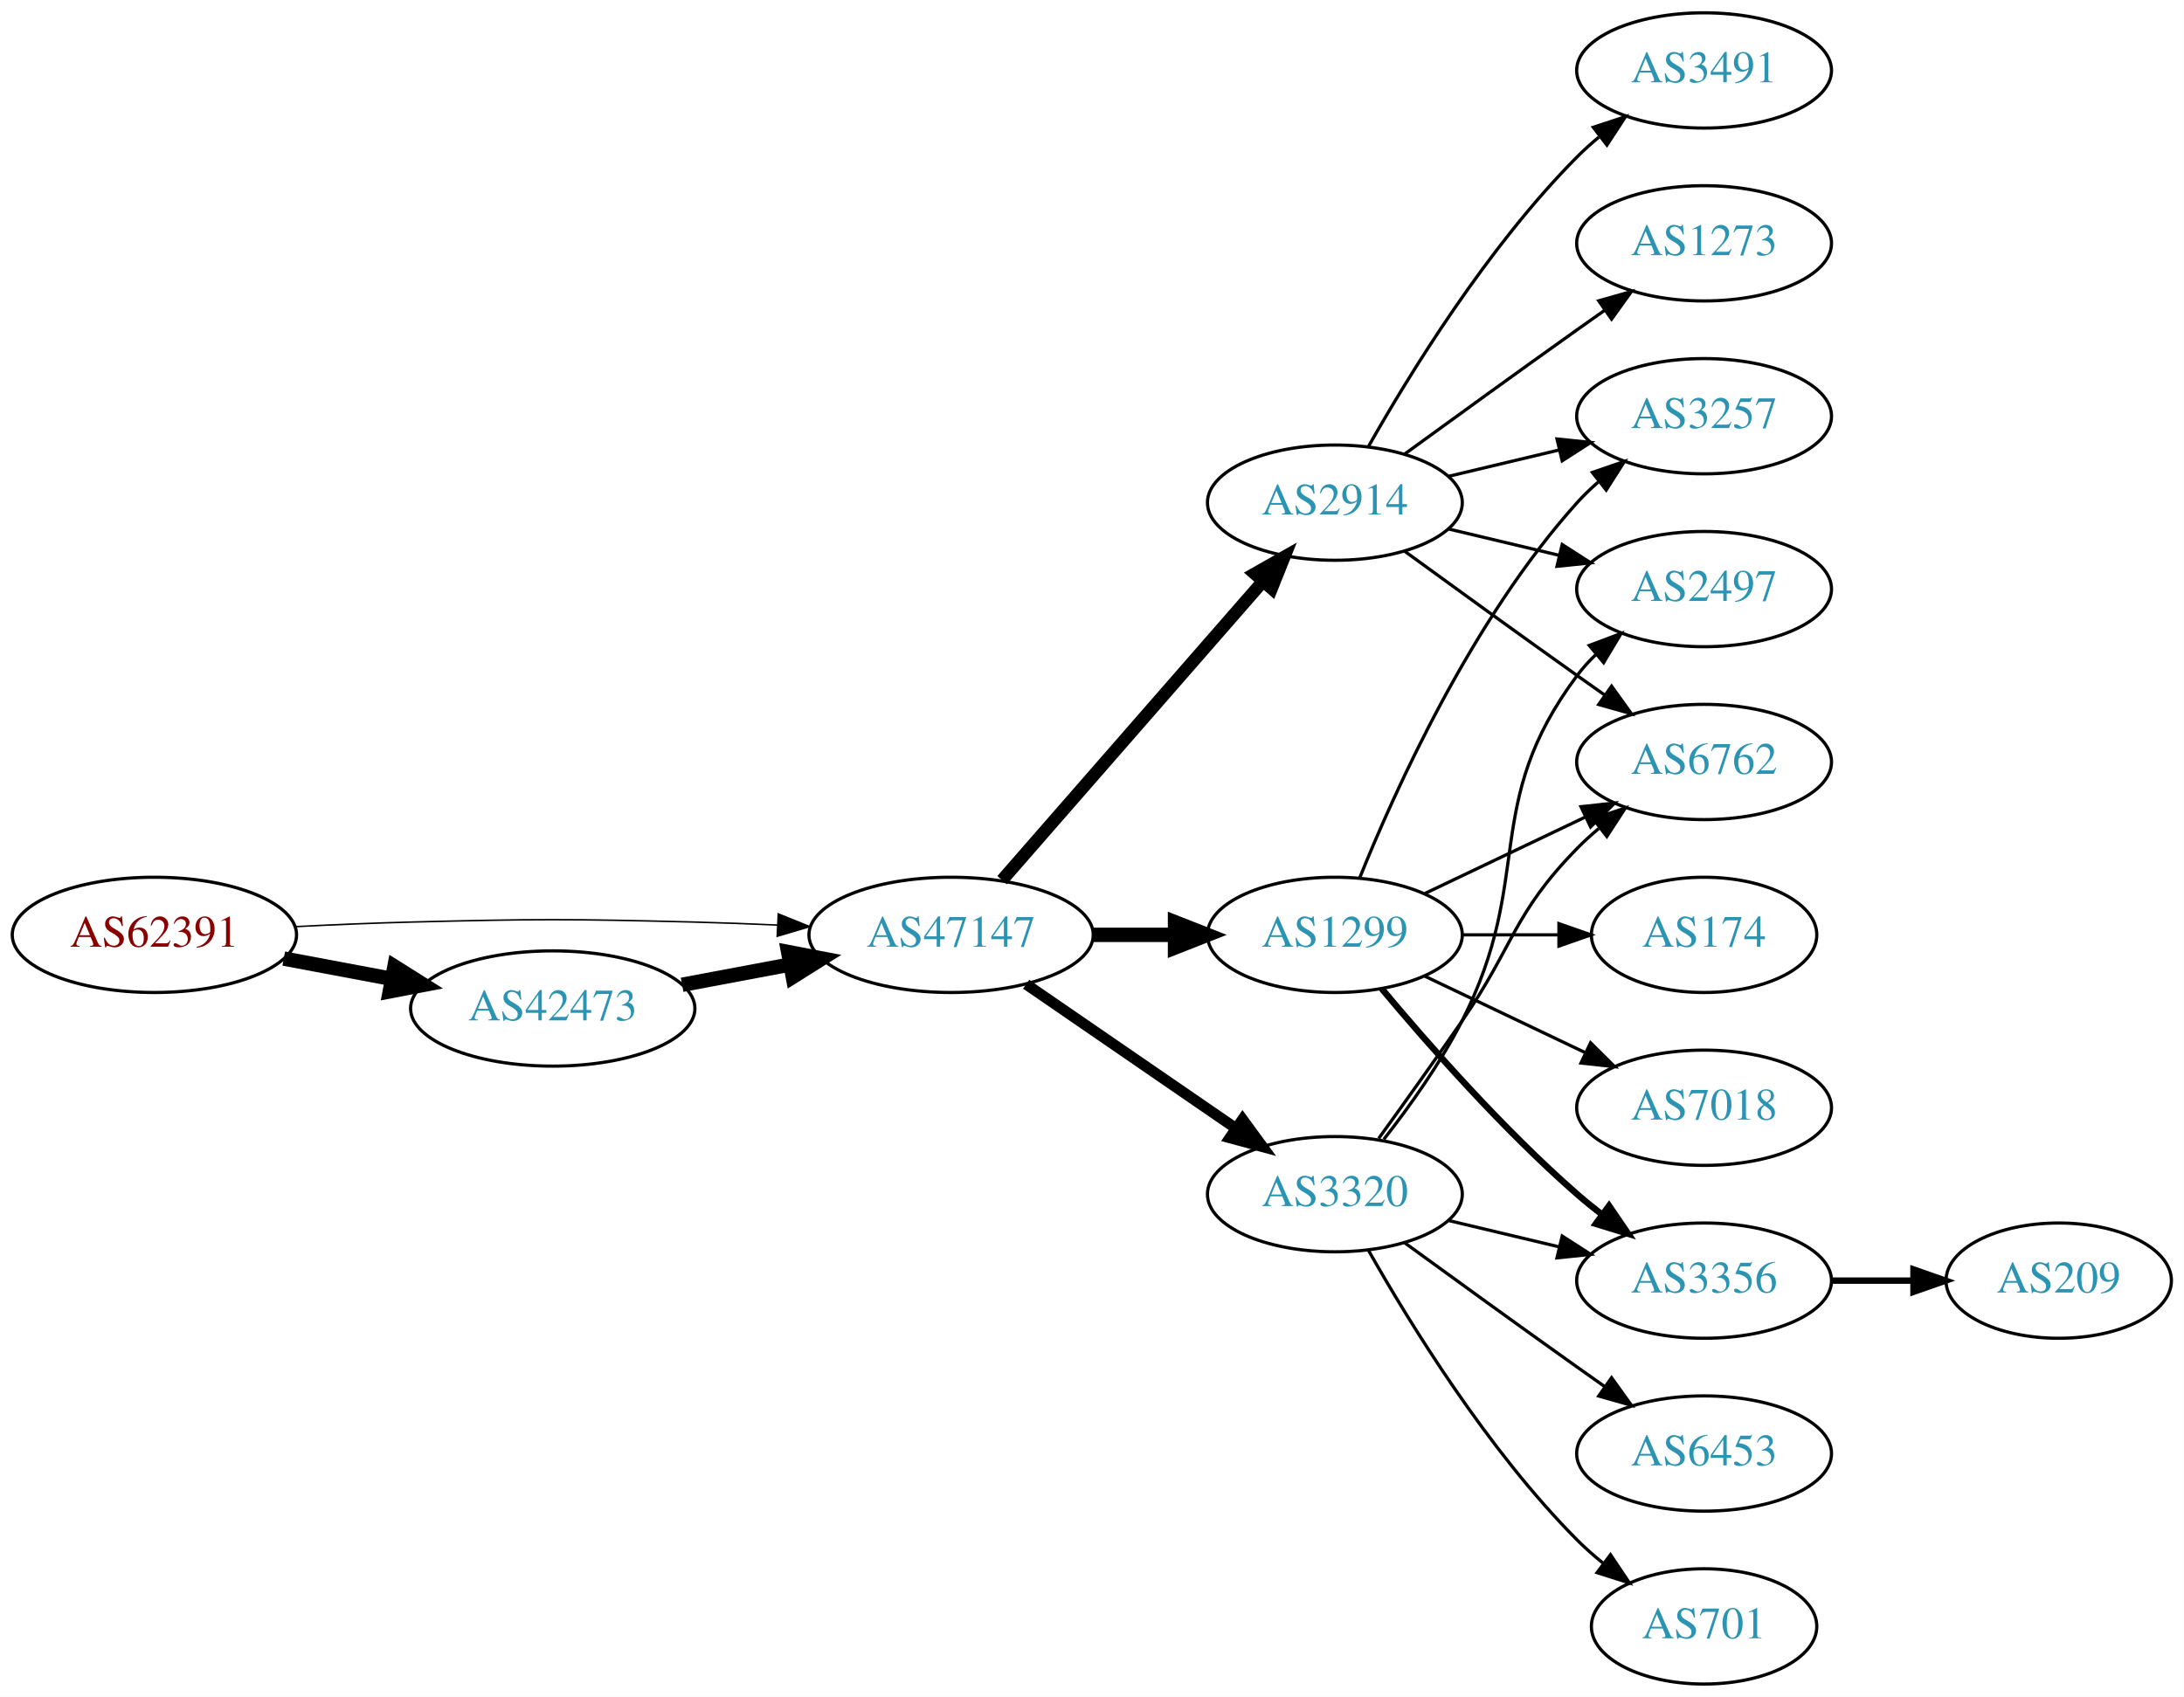
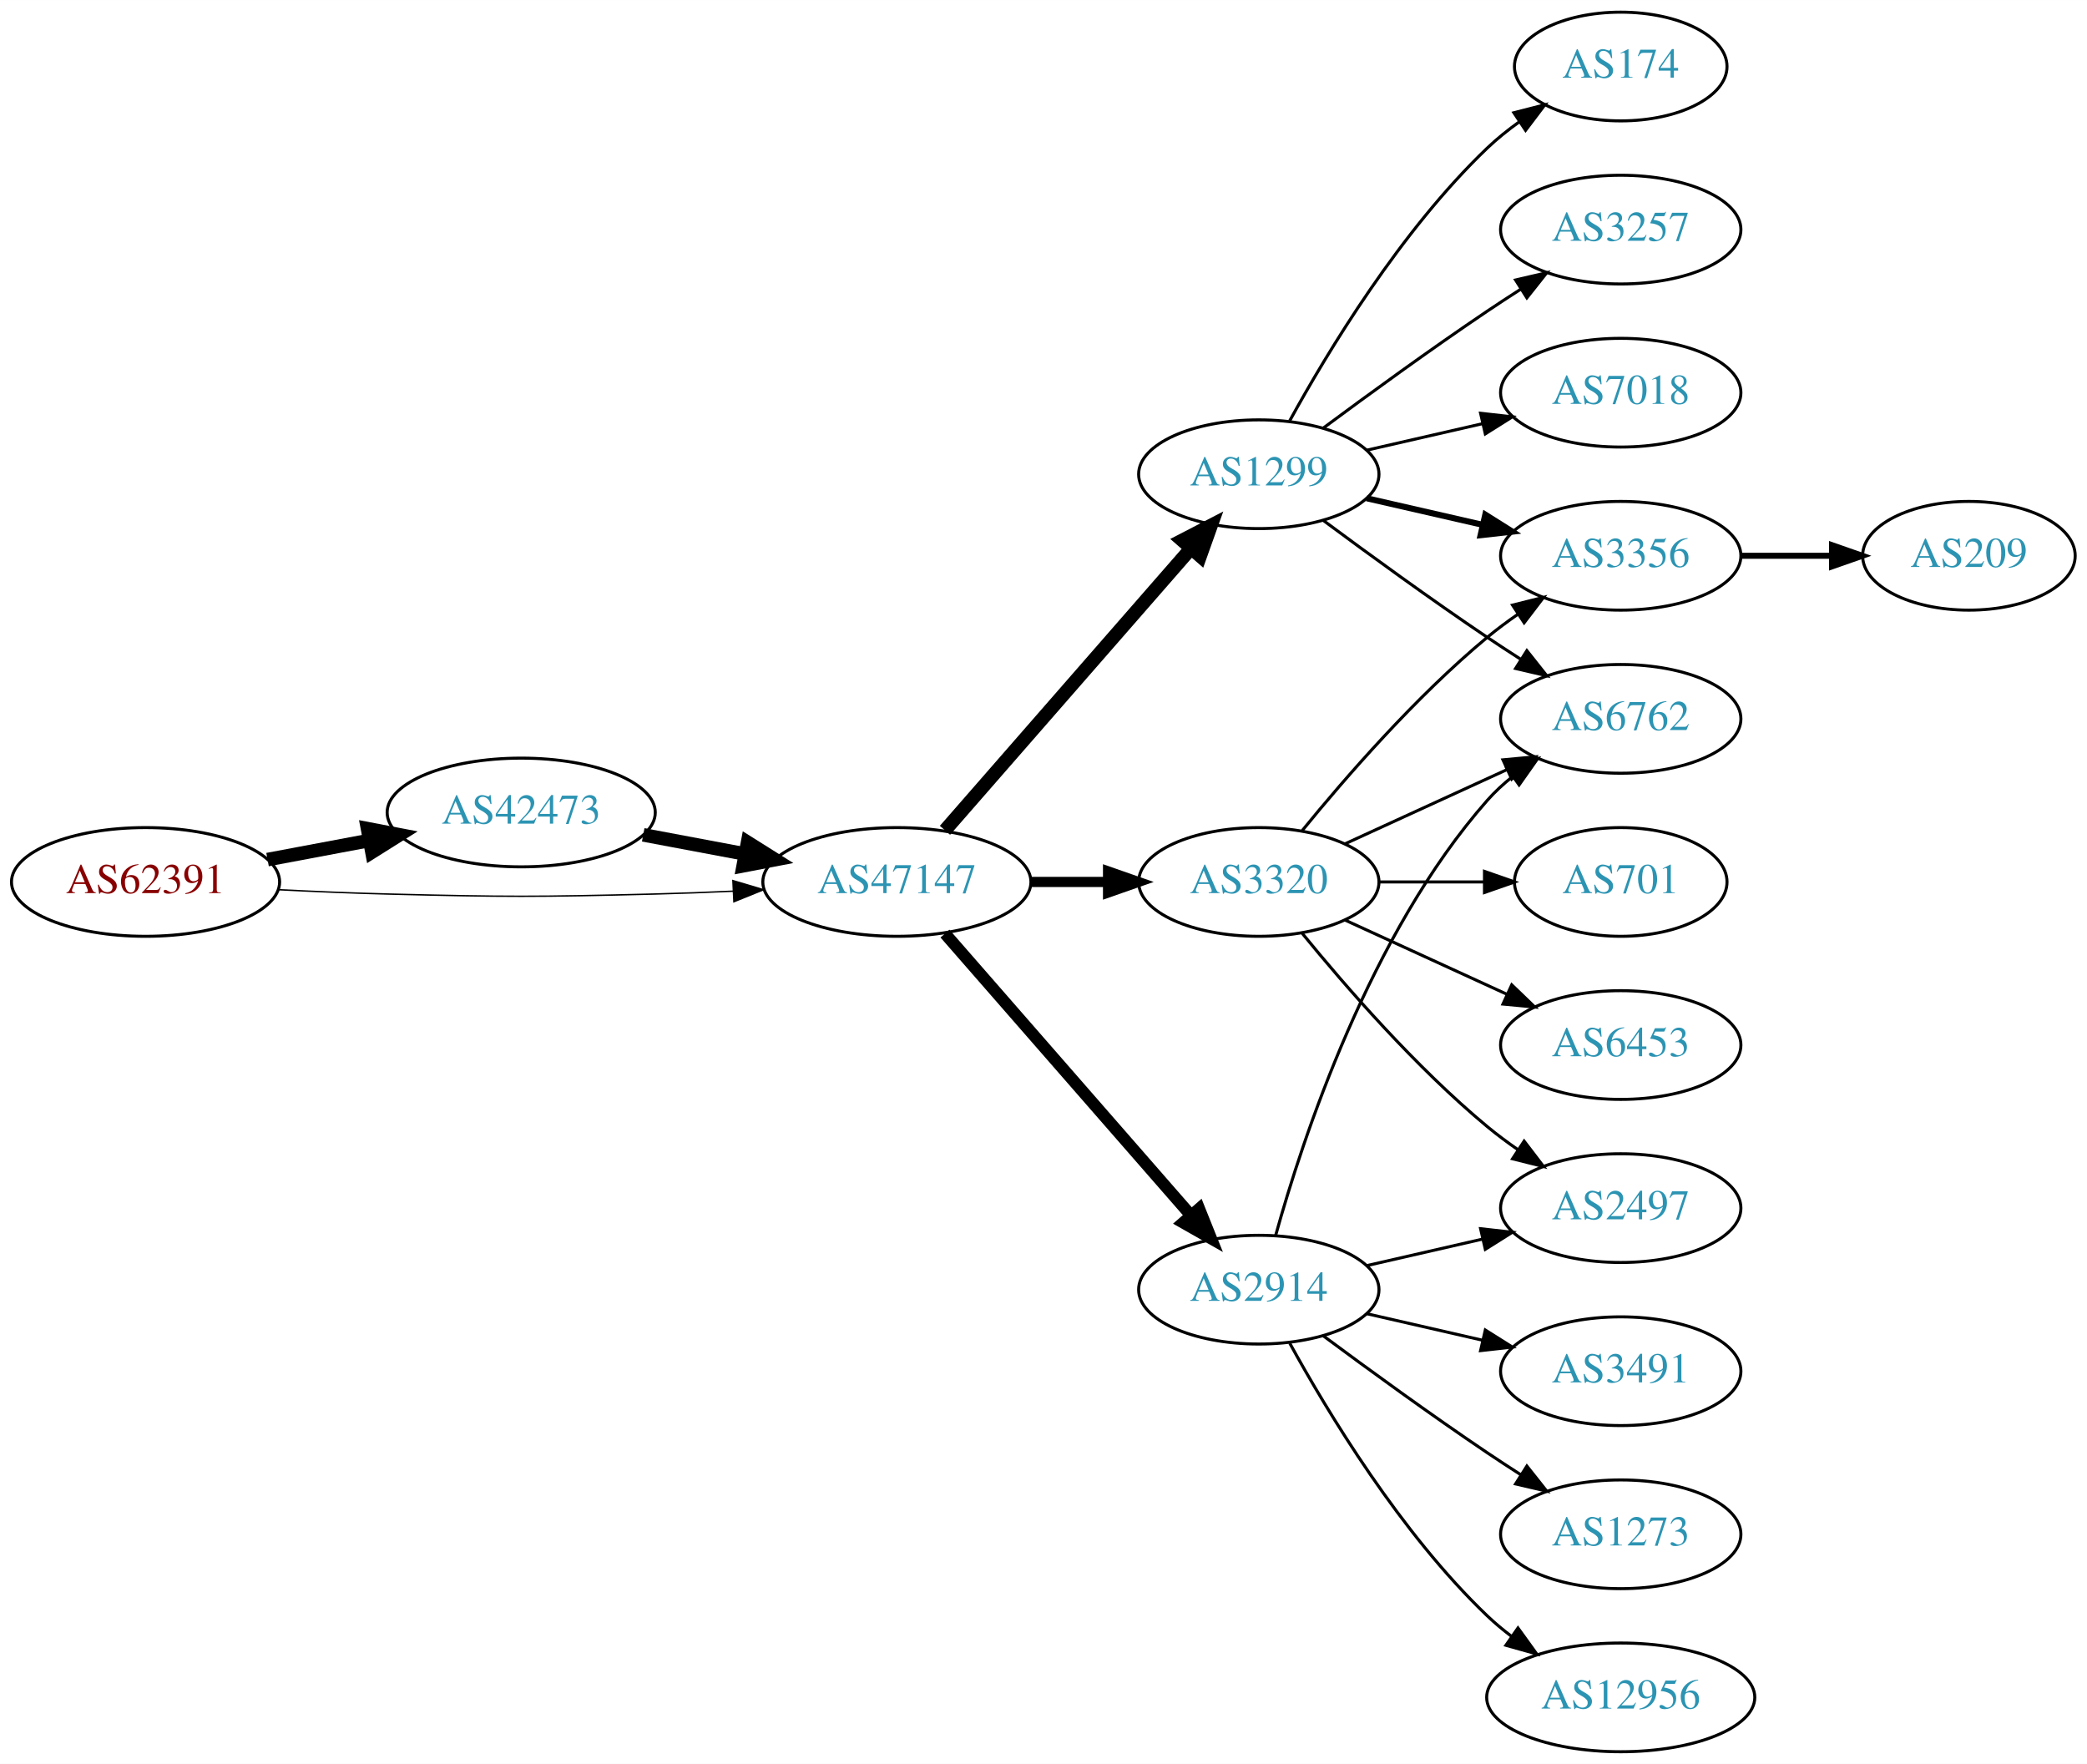
- <svg xmlns="http://www.w3.org/2000/svg" xmlns:xlink="http://www.w3.org/1999/xlink" width="682pt" height="530pt" viewBox="0.00 0.00 681.96 530.00">
-   <g id="graph0" class="graph" transform="scale(1 1) rotate(0) translate(4 526)">
-     <polygon fill="white" stroke="none" points="-4,4 -4,-526 677.956,-526 677.956,4 -4,4" />
+ <svg xmlns="http://www.w3.org/2000/svg" xmlns:xlink="http://www.w3.org/1999/xlink" width="691pt" height="584pt" viewBox="0.00 0.00 691.06 584.00">
+   <g id="graph0" class="graph" transform="scale(1 1) rotate(0) translate(4 580)">
+     <polygon fill="white" stroke="none" points="-4,4 -4,-580 687.055,-580 687.055,4 -4,4" />
    <g id="node1" class="node">
      <g id="a_node1">
        <a xlink:href="/asn/62391" xlink:title="AS62391 ~ Comm-IT EDV DienstleistungsgmbH [AT]">
-           <ellipse fill="#ffffff" stroke="black" cx="44.196" cy="-234" rx="44.393" ry="18" />
-           <text text-anchor="middle" x="44.196" y="-230.3" font-family="Times,serif" font-size="14.00" fill="#880000">AS62391</text>
+           <ellipse fill="#ffffff" stroke="black" cx="44.196" cy="-288" rx="44.393" ry="18" />
+           <text text-anchor="middle" x="44.196" y="-284.3" font-family="Times,serif" font-size="14.00" fill="#880000">AS62391</text>
        </a>
      </g>
    </g>
    <g id="node2" class="node">
      <g id="a_node2">
        <a xlink:href="/asn/42473" xlink:title="AS42473 ~ ANEXIA Internetdienstleistungs GmbH [AT]">
-           <ellipse fill="#ffffff" stroke="black" cx="168.588" cy="-211" rx="44.393" ry="18" />
-           <text text-anchor="middle" x="168.588" y="-207.3" font-family="Times,serif" font-size="14.00" fill="#2c94b3">AS42473</text>
+           <ellipse fill="#ffffff" stroke="black" cx="168.588" cy="-311" rx="44.393" ry="18" />
+           <text text-anchor="middle" x="168.588" y="-307.3" font-family="Times,serif" font-size="14.00" fill="#2c94b3">AS42473</text>
        </a>
      </g>
    </g>
    <g id="edge1" class="edge">
-       <path fill="none" stroke="black" stroke-width="4.5" d="M84.595,-226.596C95.296,-224.585 107.019,-222.382 118.196,-220.282" />
-       <polygon fill="black" stroke="black" stroke-width="4.5" points="119.162,-224.107 128.263,-218.39 117.707,-216.367 119.162,-224.107" />
+       <path fill="none" stroke="black" stroke-width="4.5" d="M84.595,-295.404C95.296,-297.415 107.019,-299.618 118.196,-301.718" />
+       <polygon fill="black" stroke="black" stroke-width="4.5" points="117.707,-305.633 128.263,-303.61 119.162,-297.893 117.707,-305.633" />
    </g>
    <g id="node3" class="node">
      <g id="a_node3">
        <a xlink:href="/asn/47147" xlink:title="AS47147 ~ ANEXIA Internetdienstleistungs GmbH [AT]">
-           <ellipse fill="#ffffff" stroke="black" cx="292.98" cy="-234" rx="44.393" ry="18" />
-           <text text-anchor="middle" x="292.98" y="-230.3" font-family="Times,serif" font-size="14.00" fill="#2c94b3">AS47147</text>
+           <ellipse fill="#ffffff" stroke="black" cx="292.98" cy="-288" rx="44.393" ry="18" />
+           <text text-anchor="middle" x="292.98" y="-284.3" font-family="Times,serif" font-size="14.00" fill="#2c94b3">AS47147</text>
        </a>
      </g>
    </g>
    <g id="edge2" class="edge">
-       <path fill="none" stroke="black" stroke-width="0.474" d="M88.339,-236.575C100.033,-237.165 112.694,-237.705 124.392,-238 163.665,-238.991 173.511,-238.991 212.784,-238 221.192,-237.788 230.098,-237.449 238.784,-237.056" />
-       <polygon fill="black" stroke="black" stroke-width="0.474" points="239.017,-240.549 248.838,-236.575 238.682,-233.557 239.017,-240.549" />
+       <path fill="none" stroke="black" stroke-width="0.474" d="M88.339,-285.425C100.033,-284.835 112.694,-284.295 124.392,-284 163.665,-283.009 173.511,-283.009 212.784,-284 221.192,-284.212 230.098,-284.551 238.784,-284.944" />
+       <polygon fill="black" stroke="black" stroke-width="0.474" points="238.682,-288.443 248.838,-285.425 239.017,-281.451 238.682,-288.443" />
    </g>
    <g id="edge3" class="edge">
-       <path fill="none" stroke="black" stroke-width="4.5" d="M208.988,-218.404C219.688,-220.415 231.411,-222.618 242.589,-224.718" />
-       <polygon fill="black" stroke="black" stroke-width="4.5" points="242.1,-228.633 252.655,-226.61 243.554,-220.893 242.1,-228.633" />
+       <path fill="none" stroke="black" stroke-width="4.5" d="M208.988,-303.596C219.688,-301.585 231.411,-299.382 242.589,-297.282" />
+       <polygon fill="black" stroke="black" stroke-width="4.5" points="243.554,-301.107 252.655,-295.39 242.1,-293.367 243.554,-301.107" />
    </g>
    <g id="node4" class="node">
      <g id="a_node4">
-         <a xlink:href="/asn/2914" xlink:title="AS2914 ~ NTT America, Inc. [US]">
-           <ellipse fill="#ffffff" stroke="black" cx="412.823" cy="-369" rx="39.794" ry="18" />
-           <text text-anchor="middle" x="412.823" y="-365.3" font-family="Times,serif" font-size="14.00" fill="#2c94b3">AS2914</text>
+         <a xlink:href="/asn/1299" xlink:title="AS1299 ~ Telia Carrier [EU]">
+           <ellipse fill="#ffffff" stroke="black" cx="412.823" cy="-423" rx="39.794" ry="18" />
+           <text text-anchor="middle" x="412.823" y="-419.3" font-family="Times,serif" font-size="14.00" fill="#2c94b3">AS1299</text>
        </a>
      </g>
    </g>
    <g id="edge4" class="edge">
-       <path fill="none" stroke="black" stroke-width="3.938" d="M308.905,-251.098C329.448,-274.631 366.567,-317.155 390.164,-344.187" />
-       <polygon fill="black" stroke="black" stroke-width="3.938" points="387.806,-346.809 397.019,-352.041 393.08,-342.206 387.806,-346.809" />
+       <path fill="none" stroke="black" stroke-width="4.5" d="M308.905,-305.098C329.448,-328.631 366.567,-371.155 390.164,-398.187" />
+       <polygon fill="black" stroke="black" stroke-width="4.5" points="387.477,-401.097 397.019,-406.041 393.41,-395.918 387.477,-401.097" />
    </g>
    <g id="node5" class="node">
      <g id="a_node5">
-         <a xlink:href="/asn/1299" xlink:title="AS1299 ~ Telia Carrier [EU]">
-           <ellipse fill="#ffffff" stroke="black" cx="412.823" cy="-234" rx="39.794" ry="18" />
-           <text text-anchor="middle" x="412.823" y="-230.3" font-family="Times,serif" font-size="14.00" fill="#2c94b3">AS1299</text>
+         <a xlink:href="/asn/2914" xlink:title="AS2914 ~ NTT America, Inc. [US]">
+           <ellipse fill="#ffffff" stroke="black" cx="412.823" cy="-153" rx="39.794" ry="18" />
+           <text text-anchor="middle" x="412.823" y="-149.3" font-family="Times,serif" font-size="14.00" fill="#2c94b3">AS2914</text>
        </a>
      </g>
    </g>
    <g id="edge5" class="edge">
-       <path fill="none" stroke="black" stroke-width="4.5" d="M337.191,-234C345.504,-234 354.267,-234 362.749,-234" />
-       <polygon fill="black" stroke="black" stroke-width="4.5" points="362.908,-237.938 372.908,-234 362.908,-230.063 362.908,-237.938" />
+       <path fill="none" stroke="black" stroke-width="3.938" d="M308.905,-270.902C329.448,-247.369 366.567,-204.845 390.164,-177.813" />
+       <polygon fill="black" stroke="black" stroke-width="3.938" points="393.08,-179.794 397.019,-169.959 387.806,-175.191 393.08,-179.794" />
    </g>
    <g id="node6" class="node">
      <g id="a_node6">
        <a xlink:href="/asn/3320" xlink:title="AS3320 ~ DTAG [DE]">
-           <ellipse fill="#ffffff" stroke="black" cx="412.823" cy="-153" rx="39.794" ry="18" />
-           <text text-anchor="middle" x="412.823" y="-149.3" font-family="Times,serif" font-size="14.00" fill="#2c94b3">AS3320</text>
+           <ellipse fill="#ffffff" stroke="black" cx="412.823" cy="-288" rx="39.794" ry="18" />
+           <text text-anchor="middle" x="412.823" y="-284.3" font-family="Times,serif" font-size="14.00" fill="#2c94b3">AS3320</text>
        </a>
      </g>
    </g>
    <g id="edge6" class="edge">
-       <path fill="none" stroke="black" stroke-width="3.375" d="M316.423,-218.574C335.004,-205.802 361.565,-187.545 381.945,-173.537" />
-       <polygon fill="black" stroke="black" stroke-width="3.375" points="384.001,-176.371 390.259,-167.822 380.036,-170.602 384.001,-176.371" />
+       <path fill="none" stroke="black" stroke-width="3.375" d="M337.191,-288C345.504,-288 354.267,-288 362.749,-288" />
+       <polygon fill="black" stroke="black" stroke-width="3.375" points="362.908,-291.5 372.908,-288 362.908,-284.5 362.908,-291.5" />
    </g>
    <g id="node7" class="node">
      <g id="a_node7">
-         <a xlink:href="/asn/2497" xlink:title="AS2497 ~ Internet Initiative Japan Inc. [JP]">
-           <ellipse fill="#ffffff" stroke="black" cx="528.116" cy="-342" rx="39.794" ry="18" />
-           <text text-anchor="middle" x="528.116" y="-338.3" font-family="Times,serif" font-size="14.00" fill="#2c94b3">AS2497</text>
+         <a xlink:href="/asn/3356" xlink:title="AS3356 ~ Level 3 Parent, LLC [US]">
+           <ellipse fill="#ffffff" stroke="black" cx="532.666" cy="-396" rx="39.794" ry="18" />
+           <text text-anchor="middle" x="532.666" y="-392.3" font-family="Times,serif" font-size="14.00" fill="#2c94b3">AS3356</text>
        </a>
      </g>
    </g>
    <g id="edge7" class="edge">
-       <path fill="none" stroke="black" d="M448.43,-360.752C459.301,-358.162 471.456,-355.265 482.898,-352.538" />
-       <polygon fill="black" stroke="black" points="483.804,-355.92 492.721,-350.197 482.182,-349.111 483.804,-355.92" />
+       <path fill="none" stroke="black" stroke-width="2" d="M448.542,-415.045C460.542,-412.296 474.163,-409.175 486.856,-406.267" />
+       <polygon fill="black" stroke="black" stroke-width="2" points="487.821,-409.636 496.787,-403.991 486.258,-402.813 487.821,-409.636" />
    </g>
    <g id="node8" class="node">
      <g id="a_node8">
-         <a xlink:href="/asn/6762" xlink:title="AS6762 ~ TELECOM ITALIA SPARKLE S.p.A. [IT]">
-           <ellipse fill="#ffffff" stroke="black" cx="528.116" cy="-288" rx="39.794" ry="18" />
-           <text text-anchor="middle" x="528.116" y="-284.3" font-family="Times,serif" font-size="14.00" fill="#2c94b3">AS6762</text>
+         <a xlink:href="/asn/174" xlink:title="AS174 ~ Cogent Communications [US]">
+           <ellipse fill="#ffffff" stroke="black" cx="532.666" cy="-558" rx="35.194" ry="18" />
+           <text text-anchor="middle" x="532.666" y="-554.3" font-family="Times,serif" font-size="14.00" fill="#2c94b3">AS174</text>
        </a>
      </g>
    </g>
    <g id="edge8" class="edge">
-       <path fill="none" stroke="black" d="M434.671,-353.778C449.605,-342.909 470.219,-327.975 488.469,-315 491.29,-312.995 494.233,-310.915 497.181,-308.841" />
-       <polygon fill="black" stroke="black" points="499.227,-311.681 505.406,-303.074 495.208,-305.95 499.227,-311.681" />
+       <path fill="none" stroke="black" d="M423.064,-440.713C435.61,-463.561 459.787,-503.611 488.469,-531 491.723,-534.107 495.39,-537.046 499.177,-539.76" />
+       <polygon fill="black" stroke="black" points="497.279,-542.701 507.545,-545.322 501.154,-536.872 497.279,-542.701" />
    </g>
    <g id="node9" class="node">
      <g id="a_node9">
        <a xlink:href="/asn/3257" xlink:title="AS3257 ~ GTT [DE]">
-           <ellipse fill="#ffffff" stroke="black" cx="528.116" cy="-396" rx="39.794" ry="18" />
-           <text text-anchor="middle" x="528.116" y="-392.3" font-family="Times,serif" font-size="14.00" fill="#2c94b3">AS3257</text>
+           <ellipse fill="#ffffff" stroke="black" cx="532.666" cy="-504" rx="39.794" ry="18" />
+           <text text-anchor="middle" x="532.666" y="-500.3" font-family="Times,serif" font-size="14.00" fill="#2c94b3">AS3257</text>
        </a>
      </g>
    </g>
    <g id="edge9" class="edge">
-       <path fill="none" stroke="black" d="M448.43,-377.248C459.301,-379.838 471.456,-382.735 482.898,-385.462" />
-       <polygon fill="black" stroke="black" points="482.182,-388.889 492.721,-387.803 483.804,-382.08 482.182,-388.889" />
+       <path fill="none" stroke="black" d="M434.153,-438.277C449.016,-449.304 469.76,-464.407 488.469,-477 492.018,-479.389 495.769,-481.839 499.517,-484.242" />
+       <polygon fill="black" stroke="black" points="497.843,-487.325 508.166,-489.712 501.585,-481.409 497.843,-487.325" />
    </g>
    <g id="node10" class="node">
      <g id="a_node10">
-         <a xlink:href="/asn/3491" xlink:title="AS3491 ~ PCCW Global, Inc. [US]">
-           <ellipse fill="#ffffff" stroke="black" cx="528.116" cy="-504" rx="39.794" ry="18" />
-           <text text-anchor="middle" x="528.116" y="-500.3" font-family="Times,serif" font-size="14.00" fill="#2c94b3">AS3491</text>
+         <a xlink:href="/asn/6762" xlink:title="AS6762 ~ TELECOM ITALIA SPARKLE S.p.A. [IT]">
+           <ellipse fill="#ffffff" stroke="black" cx="532.666" cy="-342" rx="39.794" ry="18" />
+           <text text-anchor="middle" x="532.666" y="-338.3" font-family="Times,serif" font-size="14.00" fill="#2c94b3">AS6762</text>
        </a>
      </g>
    </g>
    <g id="edge10" class="edge">
-       <path fill="none" stroke="black" d="M423.283,-386.49C436.065,-409.096 460.497,-448.886 488.469,-477 490.58,-479.121 492.876,-481.188 495.262,-483.171" />
-       <polygon fill="black" stroke="black" points="493.514,-486.242 503.577,-489.556 497.777,-480.69 493.514,-486.242" />
+       <path fill="none" stroke="black" d="M434.153,-407.723C449.016,-396.696 469.76,-381.593 488.469,-369 492.018,-366.611 495.769,-364.161 499.517,-361.758" />
+       <polygon fill="black" stroke="black" points="501.585,-364.591 508.166,-356.288 497.843,-358.675 501.585,-364.591" />
    </g>
    <g id="node11" class="node">
      <g id="a_node11">
-         <a xlink:href="/asn/1273" xlink:title="AS1273 ~ Vodafone Group PLC [EU]">
-           <ellipse fill="#ffffff" stroke="black" cx="528.116" cy="-450" rx="39.794" ry="18" />
-           <text text-anchor="middle" x="528.116" y="-446.3" font-family="Times,serif" font-size="14.00" fill="#2c94b3">AS1273</text>
+         <a xlink:href="/asn/7018" xlink:title="AS7018 ~ AT&amp;T Services, Inc. [US]">
+           <ellipse fill="#ffffff" stroke="black" cx="532.666" cy="-450" rx="39.794" ry="18" />
+           <text text-anchor="middle" x="532.666" y="-446.3" font-family="Times,serif" font-size="14.00" fill="#2c94b3">AS7018</text>
        </a>
      </g>
    </g>
    <g id="edge11" class="edge">
-       <path fill="none" stroke="black" d="M434.671,-384.222C449.605,-395.091 470.219,-410.025 488.469,-423 491.29,-425.005 494.233,-427.085 497.181,-429.159" />
-       <polygon fill="black" stroke="black" points="495.208,-432.05 505.406,-434.926 499.227,-426.319 495.208,-432.05" />
-     </g>
-     <g id="edge13" class="edge">
-       <path fill="none" stroke="black" d="M440.959,-246.934C455.953,-254.081 474.774,-263.052 490.998,-270.785" />
-       <polygon fill="black" stroke="black" points="489.668,-274.028 500.201,-275.171 492.68,-267.709 489.668,-274.028" />
-     </g>
-     <g id="edge14" class="edge">
-       <path fill="none" stroke="black" d="M420.571,-251.787C431.622,-279.243 455.675,-332.578 488.469,-369 490.472,-371.224 492.691,-373.363 495.023,-375.397" />
-       <polygon fill="black" stroke="black" points="493.221,-378.433 503.242,-381.873 497.554,-372.935 493.221,-378.433" />
+       <path fill="none" stroke="black" d="M448.542,-430.955C460.542,-433.704 474.163,-436.825 486.856,-439.733" />
+       <polygon fill="black" stroke="black" points="486.258,-443.187 496.787,-442.009 487.821,-436.364 486.258,-443.187" />
+     </g>
+     <g id="edge15" class="edge">
+       <path fill="none" stroke="black" d="M418.396,-170.946C427.302,-202.995 449.586,-270.842 488.469,-315 490.953,-317.821 493.803,-320.449 496.829,-322.871" />
+       <polygon fill="black" stroke="black" points="494.946,-325.828 505.118,-328.791 499.014,-320.131 494.946,-325.828" />
    </g>
    <g id="node12" class="node">
      <g id="a_node12">
-         <a xlink:href="/asn/3356" xlink:title="AS3356 ~ Level 3 Parent, LLC [US]">
-           <ellipse fill="#ffffff" stroke="black" cx="528.116" cy="-126" rx="39.794" ry="18" />
-           <text text-anchor="middle" x="528.116" y="-122.3" font-family="Times,serif" font-size="14.00" fill="#2c94b3">AS3356</text>
+         <a xlink:href="/asn/2497" xlink:title="AS2497 ~ Internet Initiative Japan Inc. [JP]">
+           <ellipse fill="#ffffff" stroke="black" cx="532.666" cy="-180" rx="39.794" ry="18" />
+           <text text-anchor="middle" x="532.666" y="-176.3" font-family="Times,serif" font-size="14.00" fill="#2c94b3">AS2497</text>
        </a>
      </g>
    </g>
    <g id="edge12" class="edge">
-       <path fill="none" stroke="black" stroke-width="2" d="M427.453,-217.183C441.736,-200.071 465.282,-173.255 488.469,-153 490.935,-150.846 493.574,-148.706 496.271,-146.628" />
-       <polygon fill="black" stroke="black" stroke-width="2" points="498.444,-149.375 504.425,-140.63 494.296,-143.736 498.444,-149.375" />
+       <path fill="none" stroke="black" d="M448.542,-160.955C460.542,-163.704 474.163,-166.825 486.856,-169.733" />
+       <polygon fill="black" stroke="black" points="486.258,-173.187 496.787,-172.009 487.821,-166.364 486.258,-173.187" />
    </g>
    <g id="node13" class="node">
      <g id="a_node13">
-         <a xlink:href="/asn/174" xlink:title="AS174 ~ Cogent Communications [US]">
-           <ellipse fill="#ffffff" stroke="black" cx="528.116" cy="-234" rx="35.194" ry="18" />
-           <text text-anchor="middle" x="528.116" y="-230.3" font-family="Times,serif" font-size="14.00" fill="#2c94b3">AS174</text>
-         </a>
-       </g>
-     </g>
-     <g id="edge15" class="edge">
-       <path fill="none" stroke="black" d="M452.495,-234C462.201,-234 472.691,-234 482.654,-234" />
-       <polygon fill="black" stroke="black" points="482.79,-237.5 492.79,-234 482.79,-230.5 482.79,-237.5" />
+         <a xlink:href="/asn/3491" xlink:title="AS3491 ~ PCCW Global, Inc. [US]">
+           <ellipse fill="#ffffff" stroke="black" cx="532.666" cy="-126" rx="39.794" ry="18" />
+           <text text-anchor="middle" x="532.666" y="-122.3" font-family="Times,serif" font-size="14.00" fill="#2c94b3">AS3491</text>
+         </a>
+       </g>
+     </g>
+     <g id="edge13" class="edge">
+       <path fill="none" stroke="black" d="M448.542,-145.045C460.542,-142.296 474.163,-139.175 486.856,-136.267" />
+       <polygon fill="black" stroke="black" points="487.821,-139.636 496.787,-133.991 486.258,-132.813 487.821,-139.636" />
    </g>
    <g id="node14" class="node">
      <g id="a_node14">
-         <a xlink:href="/asn/7018" xlink:title="AS7018 ~ AT&amp;T Services, Inc. [US]">
-           <ellipse fill="#ffffff" stroke="black" cx="528.116" cy="-180" rx="39.794" ry="18" />
-           <text text-anchor="middle" x="528.116" y="-176.3" font-family="Times,serif" font-size="14.00" fill="#2c94b3">AS7018</text>
-         </a>
-       </g>
-     </g>
-     <g id="edge16" class="edge">
-       <path fill="none" stroke="black" d="M440.959,-221.066C455.953,-213.919 474.774,-204.948 490.998,-197.215" />
-       <polygon fill="black" stroke="black" points="492.68,-200.291 500.201,-192.829 489.668,-193.972 492.68,-200.291" />
-     </g>
-     <g id="edge19" class="edge">
-       <path fill="none" stroke="black" d="M428.12,-170.14C436.106,-180.353 445.767,-193.853 452.469,-207 475.45,-252.077 458.198,-274.458 488.469,-315 490.214,-317.336 492.221,-319.545 494.385,-321.617" />
-       <polygon fill="black" stroke="black" points="492.262,-324.405 502.185,-328.118 496.744,-319.027 492.262,-324.405" />
-     </g>
-     <g id="edge21" class="edge">
-       <path fill="none" stroke="black" d="M426.502,-170.406C434.118,-180.937 443.95,-194.67 452.469,-207 468.865,-230.731 468.297,-240.383 488.469,-261 490.562,-263.139 492.846,-265.218 495.222,-267.21" />
-       <polygon fill="black" stroke="black" points="493.466,-270.275 503.522,-273.611 497.741,-264.732 493.466,-270.275" />
-     </g>
-     <g id="edge18" class="edge">
-       <path fill="none" stroke="black" d="M448.43,-144.752C459.301,-142.162 471.456,-139.265 482.898,-136.538" />
-       <polygon fill="black" stroke="black" points="483.804,-139.92 492.721,-134.197 482.182,-133.111 483.804,-139.92" />
+         <a xlink:href="/asn/1273" xlink:title="AS1273 ~ Vodafone Group PLC [EU]">
+           <ellipse fill="#ffffff" stroke="black" cx="532.666" cy="-72" rx="39.794" ry="18" />
+           <text text-anchor="middle" x="532.666" y="-68.3" font-family="Times,serif" font-size="14.00" fill="#2c94b3">AS1273</text>
+         </a>
+       </g>
+     </g>
+     <g id="edge14" class="edge">
+       <path fill="none" stroke="black" d="M434.153,-137.723C449.016,-126.696 469.76,-111.593 488.469,-99 492.018,-96.611 495.769,-94.161 499.517,-91.758" />
+       <polygon fill="black" stroke="black" points="501.585,-94.591 508.166,-86.288 497.843,-88.675 501.585,-94.591" />
    </g>
    <g id="node15" class="node">
      <g id="a_node15">
-         <a xlink:href="/asn/6453" xlink:title="AS6453 ~ TATA COMMUNICATIONS (AMERICA) INC [US]">
-           <ellipse fill="#ffffff" stroke="black" cx="528.116" cy="-72" rx="39.794" ry="18" />
-           <text text-anchor="middle" x="528.116" y="-68.3" font-family="Times,serif" font-size="14.00" fill="#2c94b3">AS6453</text>
-         </a>
-       </g>
-     </g>
-     <g id="edge17" class="edge">
-       <path fill="none" stroke="black" d="M434.671,-137.778C449.605,-126.909 470.219,-111.975 488.469,-99 491.29,-96.995 494.233,-94.915 497.181,-92.841" />
-       <polygon fill="black" stroke="black" points="499.227,-95.681 505.406,-87.074 495.208,-89.95 499.227,-95.681" />
+         <a xlink:href="/asn/12956" xlink:title="AS12956 ~ TELXIUS [ES]">
+           <ellipse fill="#ffffff" stroke="black" cx="532.666" cy="-18" rx="44.393" ry="18" />
+           <text text-anchor="middle" x="532.666" y="-14.3" font-family="Times,serif" font-size="14.00" fill="#2c94b3">AS12956</text>
+         </a>
+       </g>
+     </g>
+     <g id="edge16" class="edge">
+       <path fill="none" stroke="black" d="M423.064,-135.287C435.61,-112.439 459.787,-72.389 488.469,-45 490.976,-42.607 493.727,-40.313 496.59,-38.145" />
+       <polygon fill="black" stroke="black" points="498.641,-40.982 504.84,-32.389 494.636,-35.241 498.641,-40.982" />
+     </g>
+     <g id="edge20" class="edge">
+       <path fill="none" stroke="black" d="M427.242,-305.065C441.357,-322.375 464.771,-349.345 488.469,-369 491.686,-371.668 495.186,-374.27 498.757,-376.741" />
+       <polygon fill="black" stroke="black" points="496.835,-379.666 507.113,-382.236 500.68,-373.817 496.835,-379.666" />
+     </g>
+     <g id="edge19" class="edge">
+       <path fill="none" stroke="black" d="M441.452,-300.661C457.409,-307.973 477.679,-317.261 494.962,-325.181" />
+       <polygon fill="black" stroke="black" points="493.661,-328.435 504.21,-329.419 496.577,-322.071 493.661,-328.435" />
+     </g>
+     <g id="edge21" class="edge">
+       <path fill="none" stroke="black" d="M427.242,-270.935C441.357,-253.625 464.771,-226.655 488.469,-207 491.686,-204.332 495.186,-201.73 498.757,-199.259" />
+       <polygon fill="black" stroke="black" points="500.68,-202.183 507.113,-193.764 496.835,-196.334 500.68,-202.183" />
    </g>
    <g id="node16" class="node">
      <g id="a_node16">
        <a xlink:href="/asn/701" xlink:title="AS701 ~ UUNET [US]">
-           <ellipse fill="#ffffff" stroke="black" cx="528.116" cy="-18" rx="35.194" ry="18" />
-           <text text-anchor="middle" x="528.116" y="-14.3" font-family="Times,serif" font-size="14.00" fill="#2c94b3">AS701</text>
-         </a>
-       </g>
-     </g>
-     <g id="edge20" class="edge">
-       <path fill="none" stroke="black" d="M423.283,-135.51C436.065,-112.904 460.497,-73.114 488.469,-45 490.97,-42.487 493.73,-40.051 496.591,-37.739" />
-       <polygon fill="black" stroke="black" points="498.892,-40.389 504.789,-31.587 494.69,-34.79 498.892,-40.389" />
+           <ellipse fill="#ffffff" stroke="black" cx="532.666" cy="-288" rx="35.194" ry="18" />
+           <text text-anchor="middle" x="532.666" y="-284.3" font-family="Times,serif" font-size="14.00" fill="#2c94b3">AS701</text>
+         </a>
+       </g>
+     </g>
+     <g id="edge17" class="edge">
+       <path fill="none" stroke="black" d="M452.736,-288C463.822,-288 475.982,-288 487.364,-288" />
+       <polygon fill="black" stroke="black" points="487.546,-291.5 497.546,-288 487.546,-284.5 487.546,-291.5" />
    </g>
    <g id="node17" class="node">
      <g id="a_node17">
+         <a xlink:href="/asn/6453" xlink:title="AS6453 ~ TATA COMMUNICATIONS (AMERICA) INC [US]">
+           <ellipse fill="#ffffff" stroke="black" cx="532.666" cy="-234" rx="39.794" ry="18" />
+           <text text-anchor="middle" x="532.666" y="-230.3" font-family="Times,serif" font-size="14.00" fill="#2c94b3">AS6453</text>
+         </a>
+       </g>
+     </g>
+     <g id="edge18" class="edge">
+       <path fill="none" stroke="black" d="M441.452,-275.339C457.409,-268.027 477.679,-258.739 494.962,-250.819" />
+       <polygon fill="black" stroke="black" points="496.577,-253.929 504.21,-246.581 493.661,-247.565 496.577,-253.929" />
+     </g>
+     <g id="node18" class="node">
+       <g id="a_node18">
        <a xlink:href="/asn/209" xlink:title="AS209 ~ CenturyLink Communications, LLC [US]">
-           <ellipse fill="#ffffff" stroke="black" cx="638.859" cy="-126" rx="35.194" ry="18" />
-           <text text-anchor="middle" x="638.859" y="-122.3" font-family="Times,serif" font-size="14.00" fill="#2c94b3">AS209</text>
+           <ellipse fill="#ffffff" stroke="black" cx="647.958" cy="-396" rx="35.194" ry="18" />
+           <text text-anchor="middle" x="647.958" y="-392.3" font-family="Times,serif" font-size="14.00" fill="#2c94b3">AS209</text>
        </a>
      </g>
    </g>
    <g id="edge22" class="edge">
-       <path fill="none" stroke="black" stroke-width="2" d="M568.068,-126C576.3,-126 585.046,-126 593.462,-126" />
-       <polygon fill="black" stroke="black" stroke-width="2" points="593.507,-129.5 603.507,-126 593.507,-122.5 593.507,-129.5" />
+       <path fill="none" stroke="black" stroke-width="2" d="M572.338,-396C582.043,-396 592.534,-396 602.497,-396" />
+       <polygon fill="black" stroke="black" stroke-width="2" points="602.633,-399.5 612.633,-396 602.633,-392.5 602.633,-399.5" />
    </g>
  </g>
</svg>
